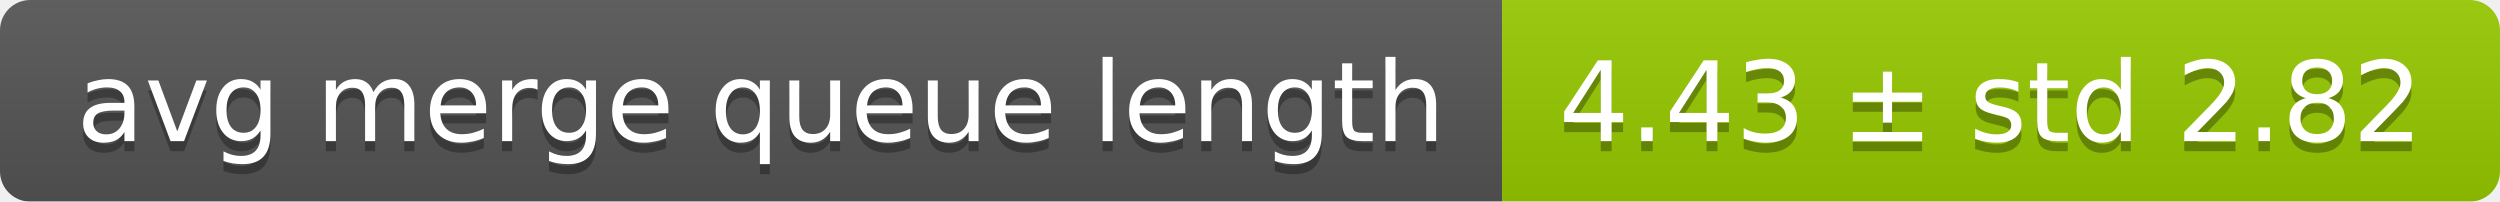
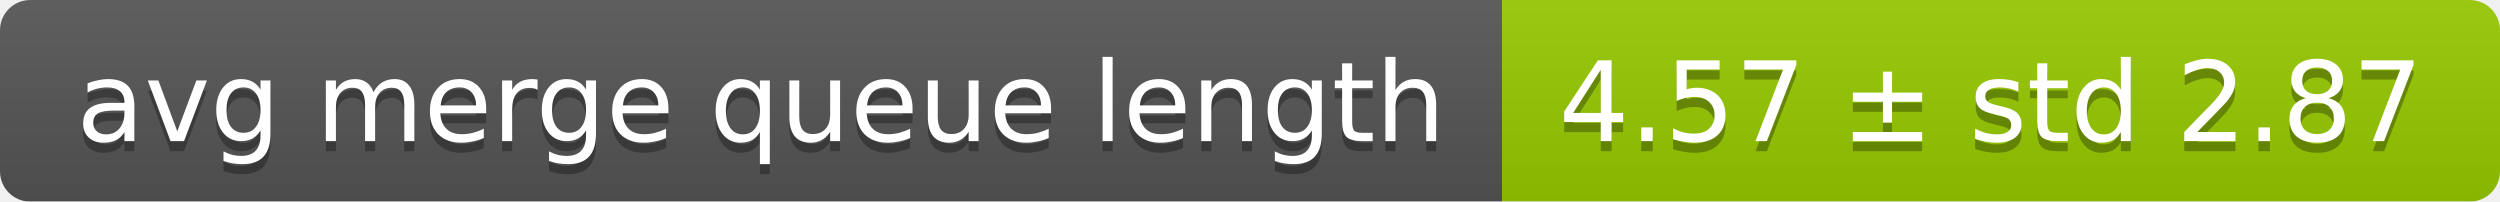
<svg xmlns="http://www.w3.org/2000/svg" width="248" height="20">
  <linearGradient id="smooth" x2="0" y2="100%">
    <stop offset="0" stop-color="#bbb" stop-opacity=".1" />
    <stop offset="1" stop-opacity=".1" />
  </linearGradient>
  <mask id="round">
    <rect width="248" height="20" rx="3" fill="#fff" />
  </mask>
  <g mask="url(#round)">
    <rect width="149" height="20" fill="#555" />
    <rect x="149" width="99" height="20" fill="#97ca00" />
    <rect width="248" height="20" fill="url(#smooth)" />
  </g>
  <g fill="#fff" text-anchor="middle" font-family="DejaVu Sans,Verdana,Geneva,sans-serif" font-size="11">
    <text x="75.5" y="15" fill="#010101" fill-opacity=".3">avg merge queue length</text>
    <text x="75.5" y="14">avg merge queue length</text>
-     <text x="197.5" y="15" fill="#010101" fill-opacity=".3">4.43 ± std 2.82</text>
-     <text x="197.5" y="14">4.43 ± std 2.82</text>
+     <text x="197.5" y="15" fill="#010101" fill-opacity=".3">4.57 ± std 2.87</text>
+     <text x="197.5" y="14">4.57 ± std 2.87</text>
  </g>
</svg>
